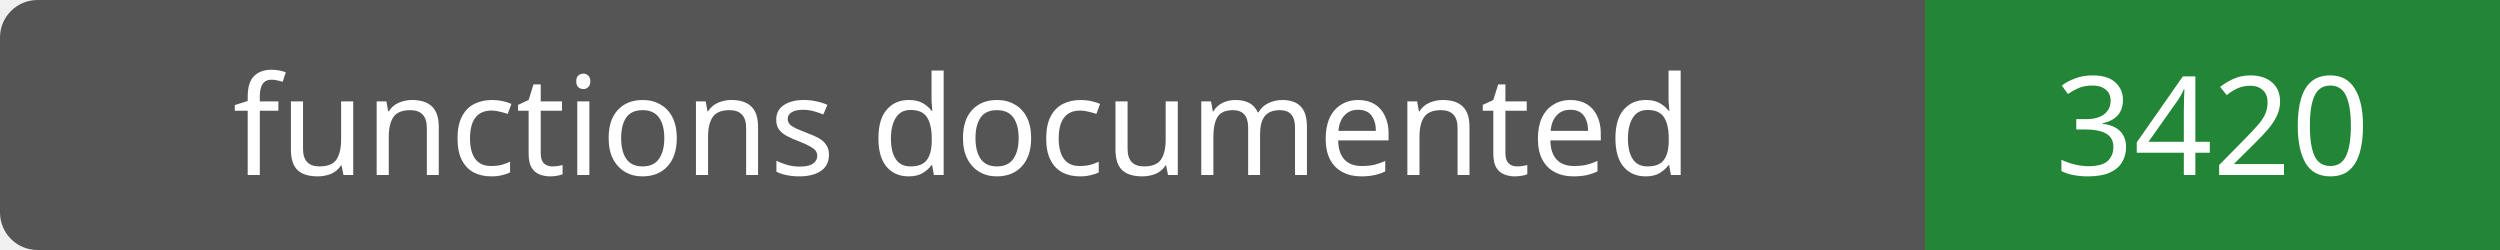
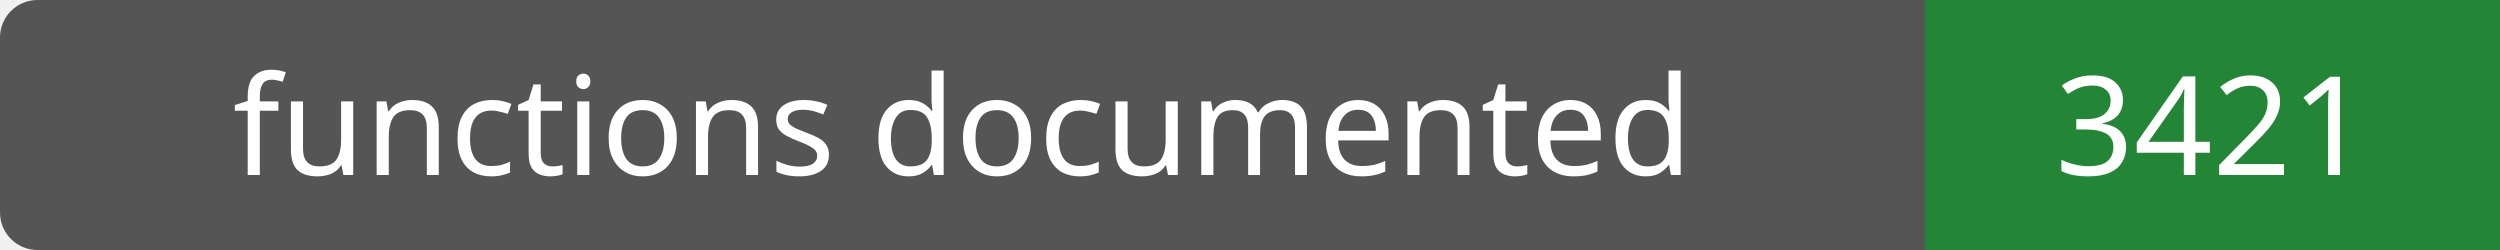
- <svg xmlns="http://www.w3.org/2000/svg" width="200" height="20" role="img" aria-label="functions documented: 3420">
+ <svg xmlns="http://www.w3.org/2000/svg" width="200" height="20" role="img" aria-label="functions documented: 3421">
  <rect width="200" height="20" rx="3" fill="#555" />
  <path fill="#238636" d="M154 0h46v20H154z" />
  <g fill="#fff" text-anchor="middle" font-family="Verdana,sans-serif" font-size="11">
    <text x="77.0" y="14">functions documented</text>
-     <text x="177.0" y="14">3420</text>
+     <text x="177.0" y="14">3421</text>
  </g>
</svg>
